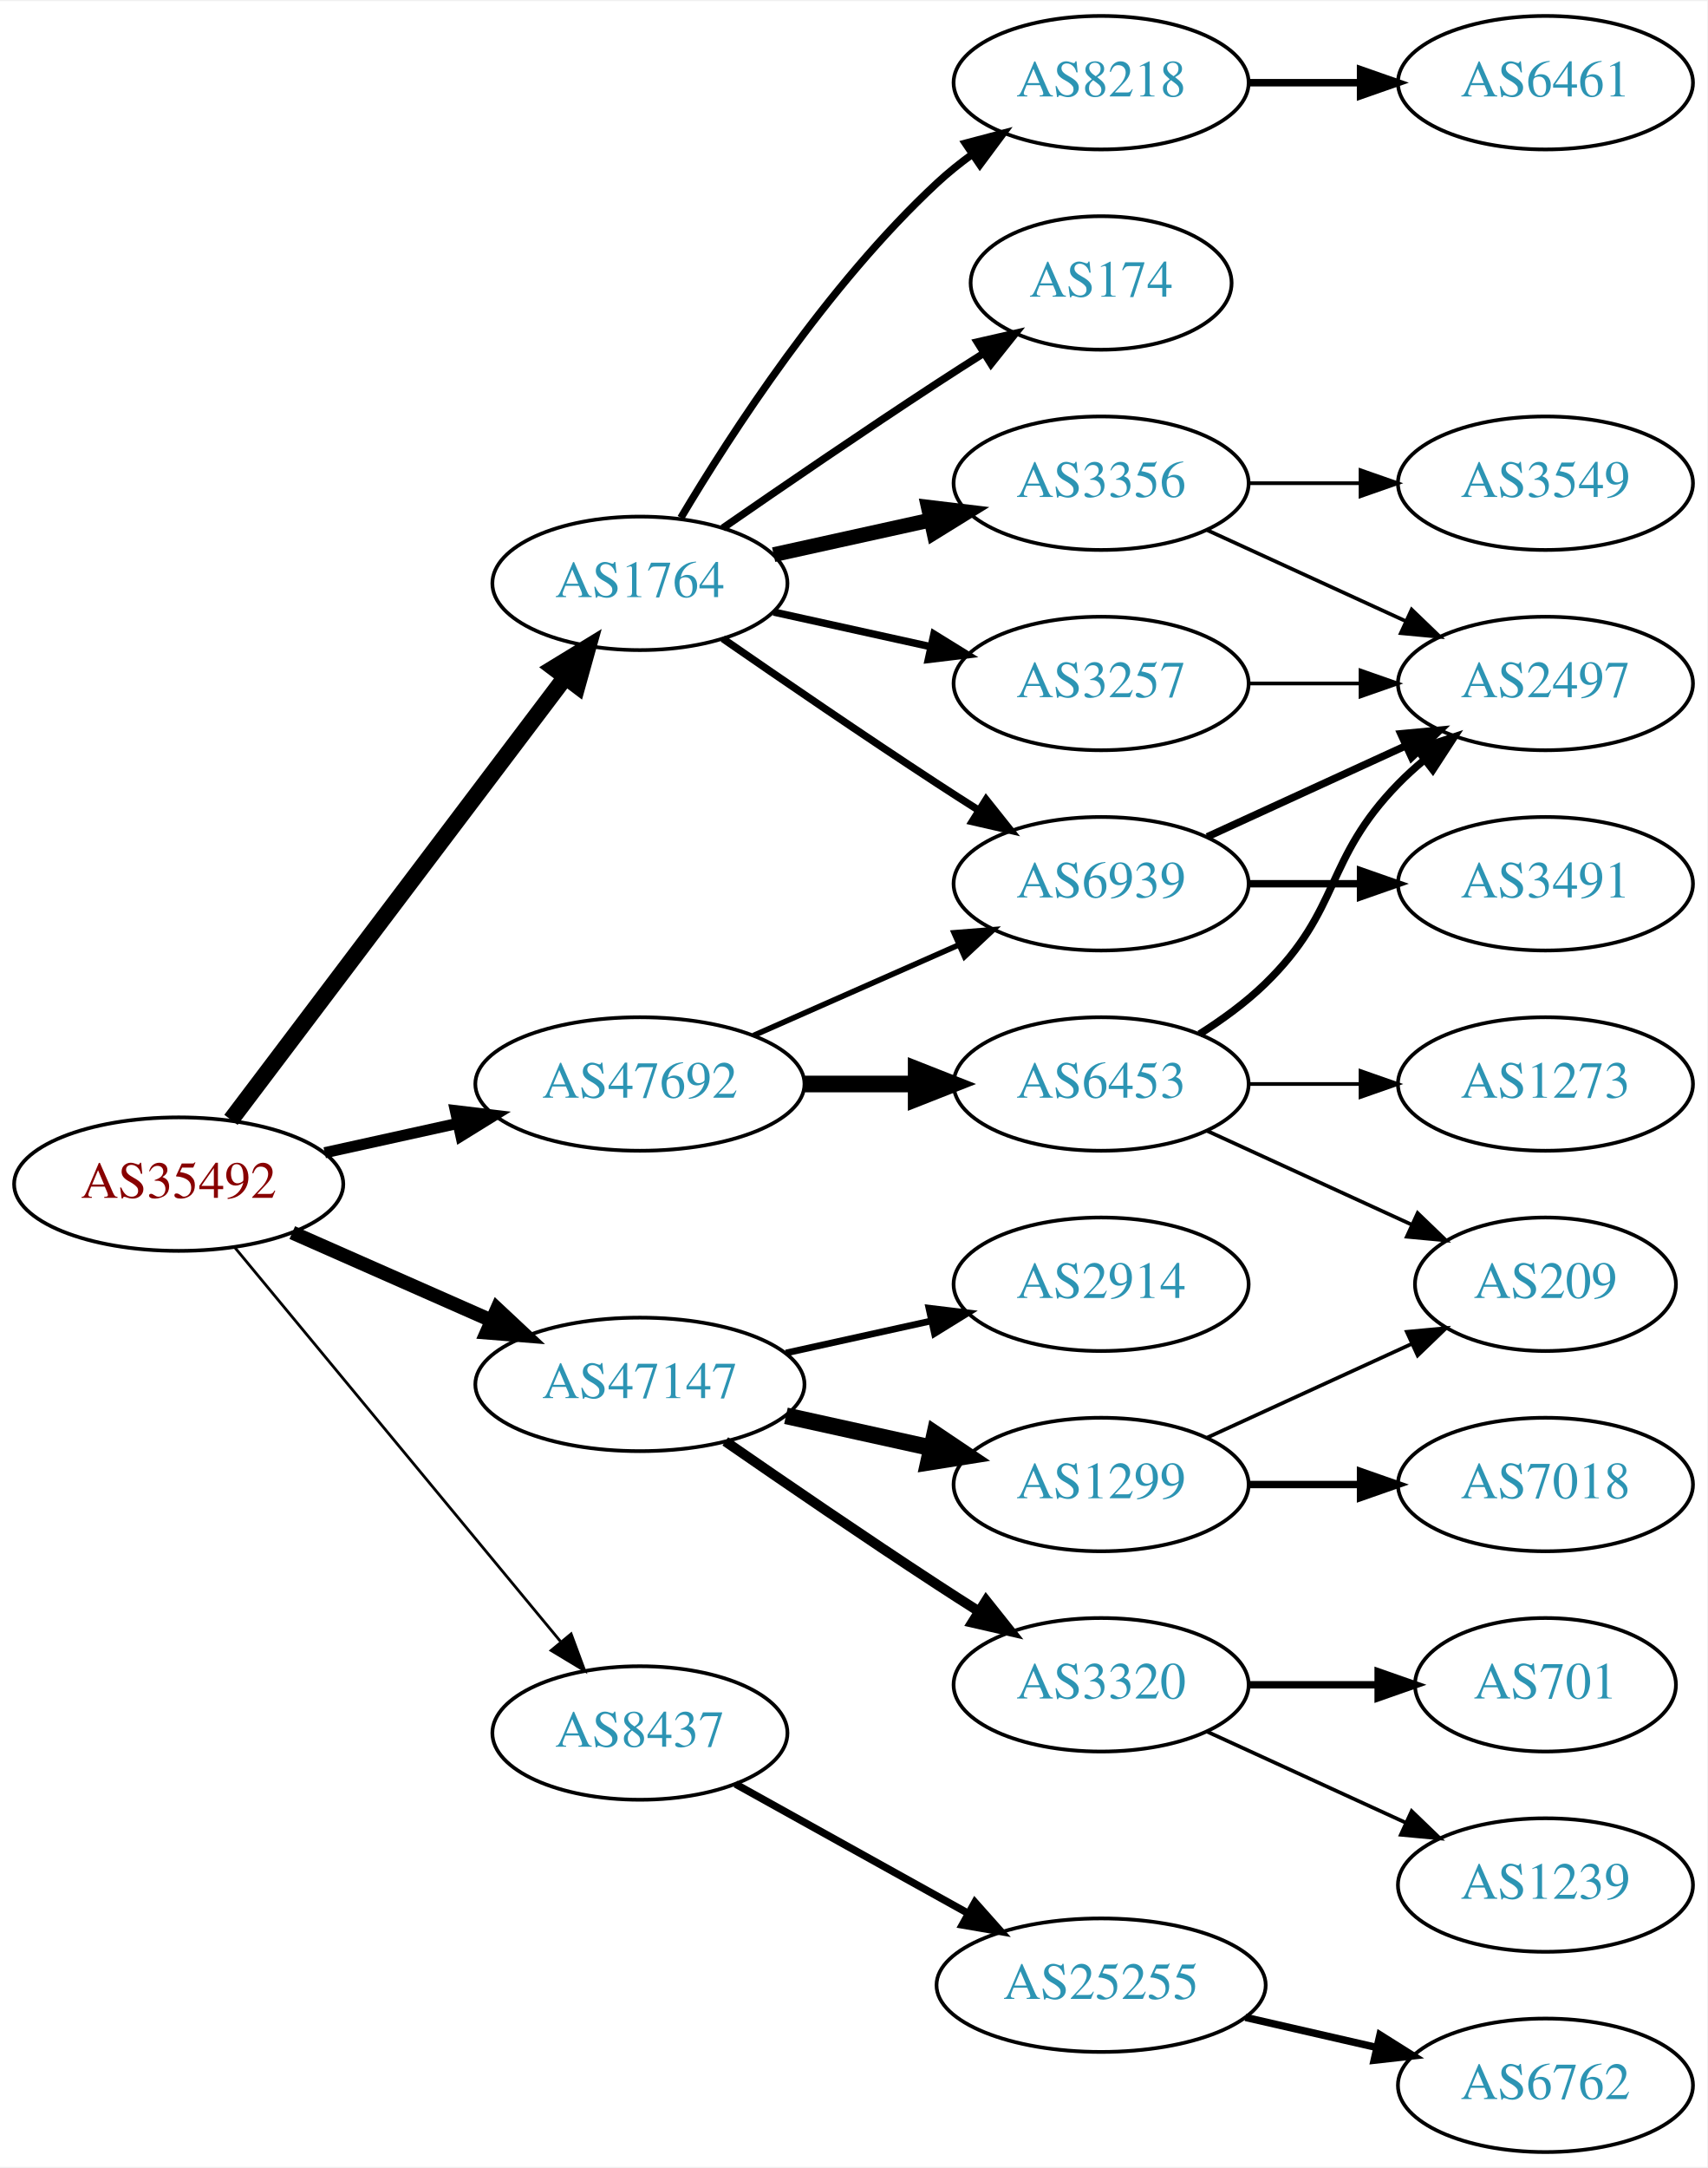
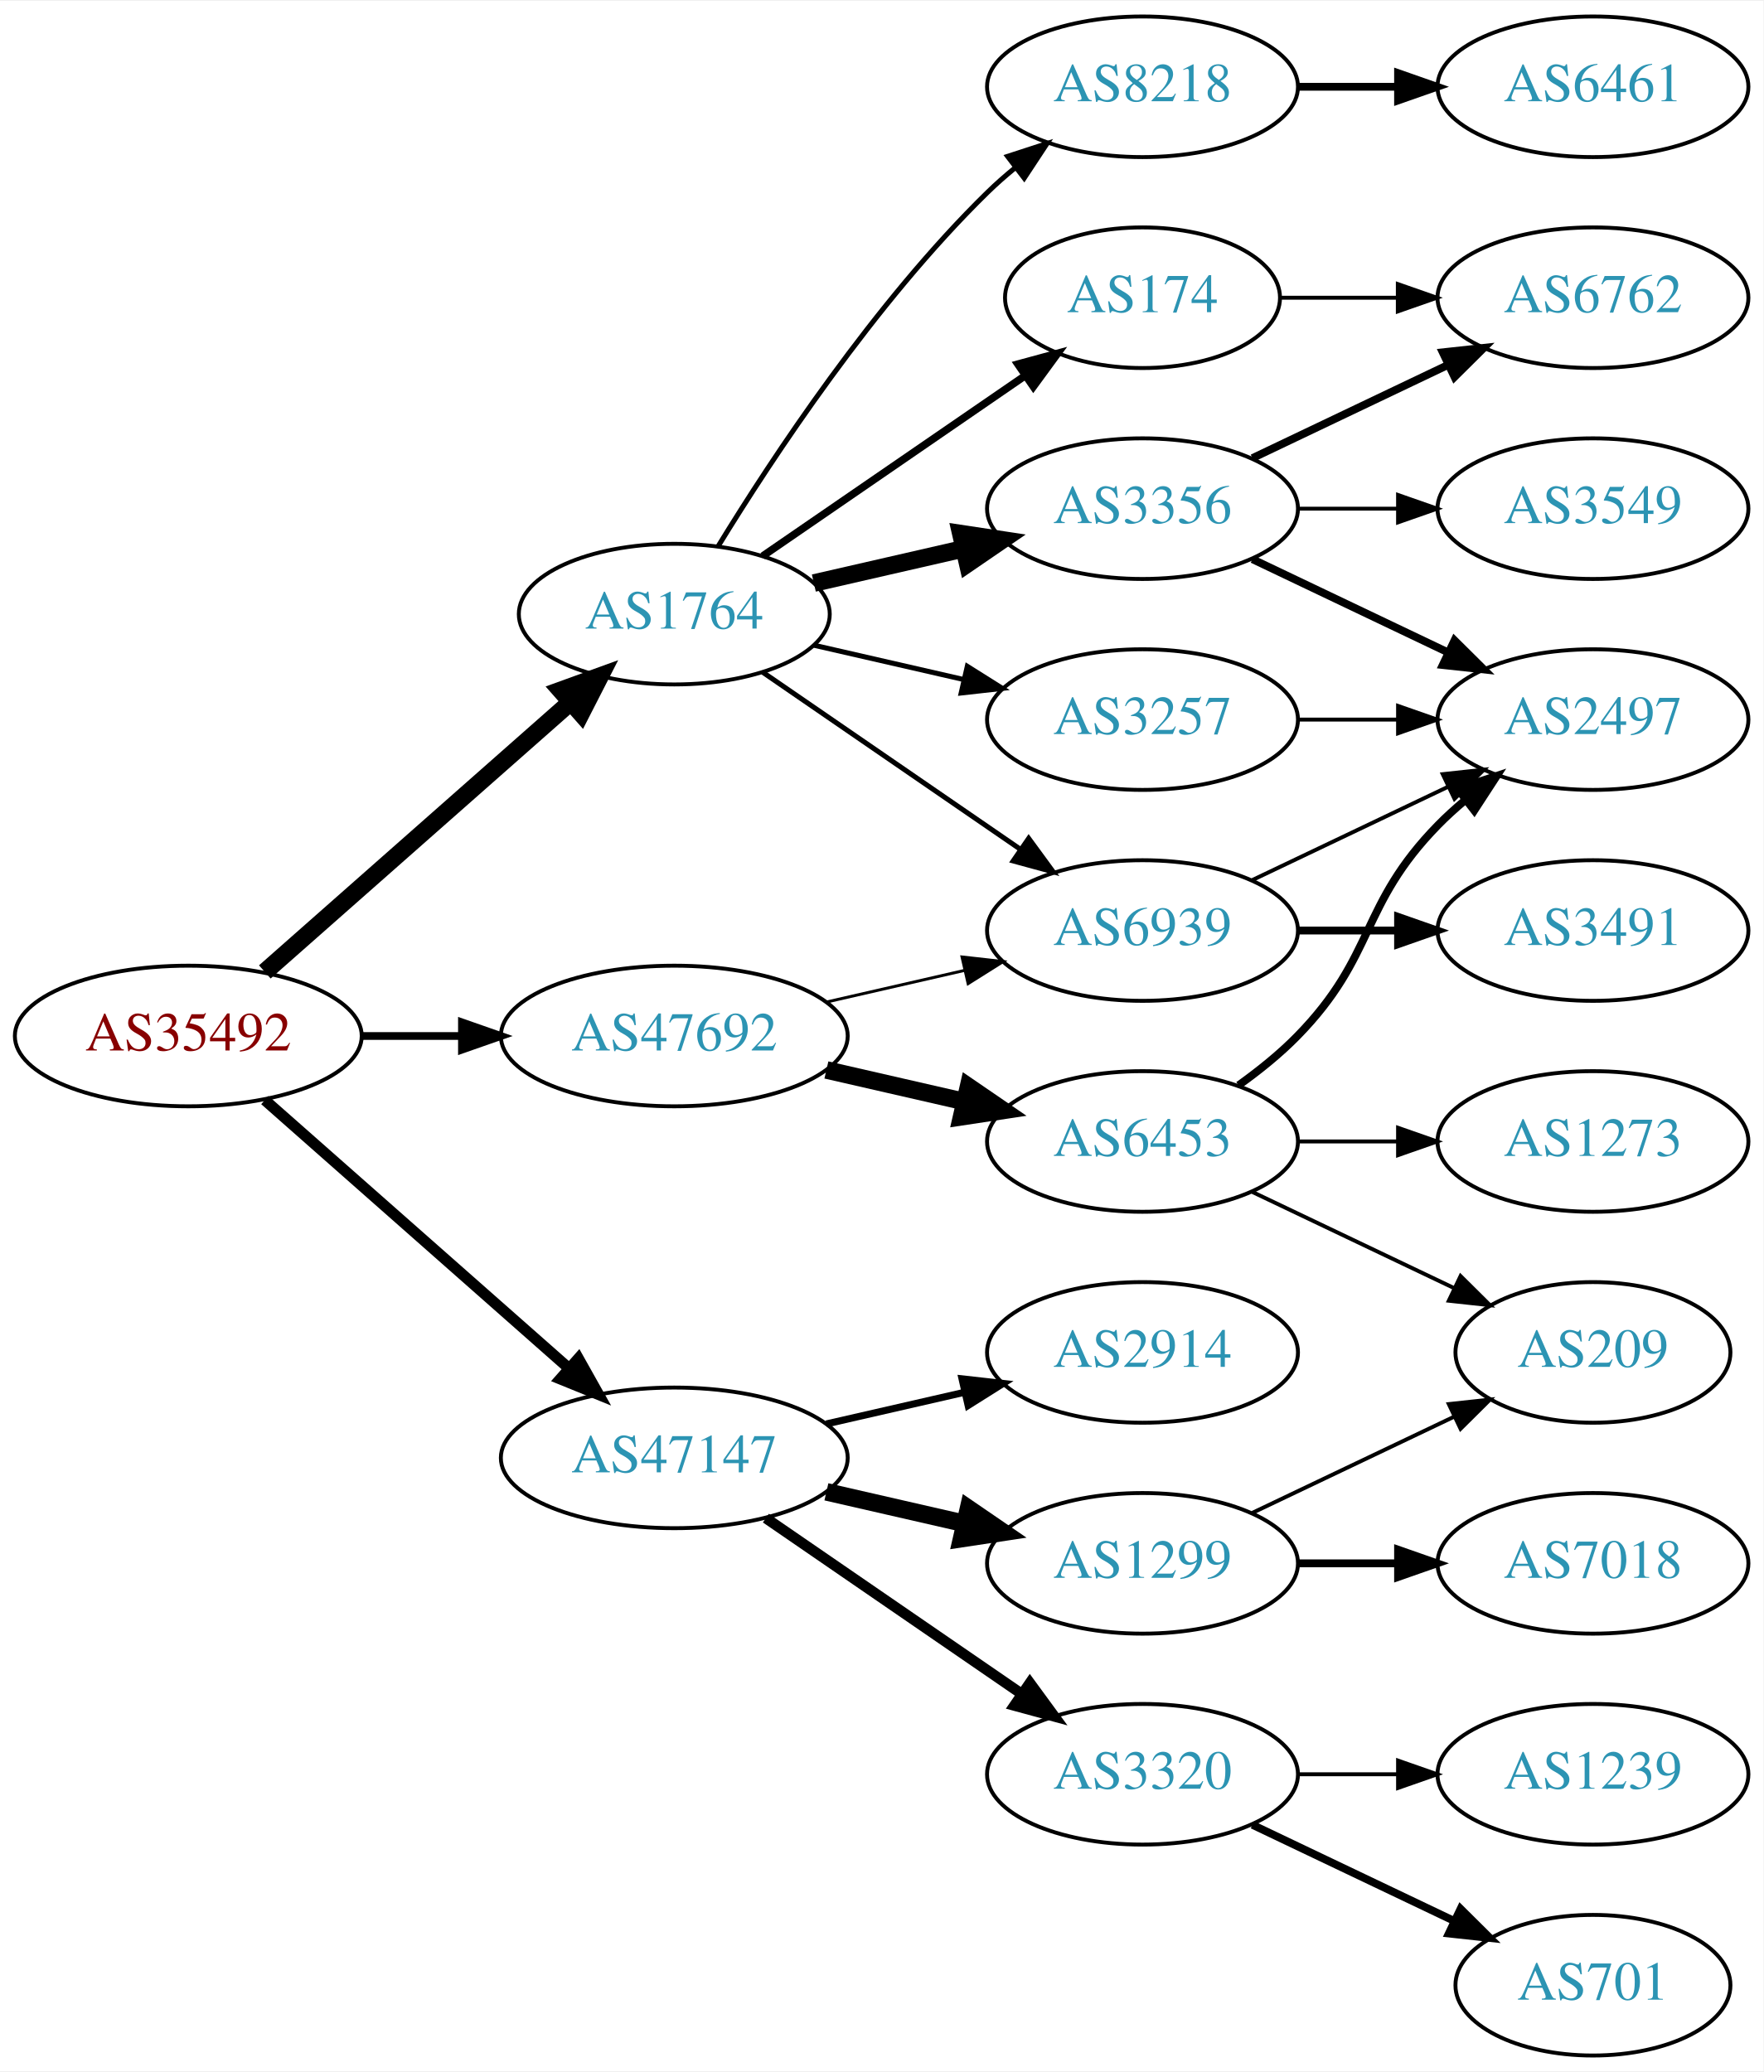
- <svg xmlns="http://www.w3.org/2000/svg" xmlns:xlink="http://www.w3.org/1999/xlink" width="460pt" height="584pt" viewBox="0.00 0.00 460.47 584.00">
-   <g id="graph0" class="graph" transform="scale(1 1) rotate(0) translate(4 580)">
-     <polygon fill="white" stroke="none" points="-4,4 -4,-580 456.469,-580 456.469,4 -4,4" />
+ <svg xmlns="http://www.w3.org/2000/svg" xmlns:xlink="http://www.w3.org/1999/xlink" width="451pt" height="530pt" viewBox="0.00 0.00 451.37 530.00">
+   <g id="graph0" class="graph" transform="scale(1 1) rotate(0) translate(4 526)">
+     <polygon fill="white" stroke="none" points="-4,4 -4,-526 447.37,-526 447.37,4 -4,4" />
    <g id="node1" class="node">
      <g id="a_node1">
        <a xlink:href="/asn/35492" xlink:title="AS35492 ~ FUNKFEUER [AT]">
          <ellipse fill="#ffffff" stroke="black" cx="44.196" cy="-261" rx="44.393" ry="18" />
          <text text-anchor="middle" x="44.196" y="-257.3" font-family="Times,serif" font-size="14.00" fill="#880000">AS35492</text>
        </a>
      </g>
    </g>
    <g id="node2" class="node">
      <g id="a_node2">
        <a xlink:href="/asn/1764" xlink:title="AS1764 ~ NEXTLAYER-AS [AT]">
-           <ellipse fill="#ffffff" stroke="black" cx="168.588" cy="-423" rx="39.794" ry="18" />
-           <text text-anchor="middle" x="168.588" y="-419.3" font-family="Times,serif" font-size="14.00" fill="#2c94b3">AS1764</text>
+           <ellipse fill="#ffffff" stroke="black" cx="168.588" cy="-369" rx="39.794" ry="18" />
+           <text text-anchor="middle" x="168.588" y="-365.3" font-family="Times,serif" font-size="14.00" fill="#2c94b3">AS1764</text>
        </a>
      </g>
    </g>
    <g id="edge1" class="edge">
-       <path fill="none" stroke="black" stroke-width="4.5" d="M58.294,-278.337C79.919,-306.96 123.19,-364.233 148.312,-397.486" />
-       <polygon fill="black" stroke="black" stroke-width="4.5" points="145.415,-400.183 154.584,-405.788 151.698,-395.435 145.415,-400.183" />
+       <path fill="none" stroke="black" stroke-width="4.5" d="M63.785,-277.403C84.602,-295.772 118.478,-325.665 141.838,-346.278" />
+       <polygon fill="black" stroke="black" stroke-width="4.5" points="139.52,-349.484 149.623,-353.148 144.73,-343.579 139.52,-349.484" />
    </g>
    <g id="node3" class="node">
      <g id="a_node3">
-         <a xlink:href="/asn/8437" xlink:title="AS8437 ~ Hutchison Drei Austria GmbH [AT]">
-           <ellipse fill="#ffffff" stroke="black" cx="168.588" cy="-113" rx="39.794" ry="18" />
-           <text text-anchor="middle" x="168.588" y="-109.3" font-family="Times,serif" font-size="14.00" fill="#2c94b3">AS8437</text>
+         <a xlink:href="/asn/47147" xlink:title="AS47147 ~ ANEXIA Internetdienstleistungs GmbH [AT]">
+           <ellipse fill="#ffffff" stroke="black" cx="168.588" cy="-153" rx="44.393" ry="18" />
+           <text text-anchor="middle" x="168.588" y="-149.3" font-family="Times,serif" font-size="14.00" fill="#2c94b3">AS47147</text>
        </a>
      </g>
    </g>
    <g id="edge2" class="edge">
-       <path fill="none" stroke="black" stroke-width="0.75" d="M59.236,-244.023C80.816,-217.927 122.247,-167.827 147.155,-137.708" />
-       <polygon fill="black" stroke="black" stroke-width="0.75" points="150.036,-139.716 153.712,-129.779 144.642,-135.255 150.036,-139.716" />
+       <path fill="none" stroke="black" stroke-width="2.812" d="M63.785,-244.597C84.482,-226.333 118.089,-196.678 141.434,-176.079" />
+       <polygon fill="black" stroke="black" stroke-width="2.812" points="144.043,-178.444 149.226,-169.203 139.412,-173.195 144.043,-178.444" />
    </g>
    <g id="node4" class="node">
      <g id="a_node4">
-         <a xlink:href="/asn/47147" xlink:title="AS47147 ~ ANEXIA Internetdienstleistungs GmbH [AT]">
-           <ellipse fill="#ffffff" stroke="black" cx="168.588" cy="-207" rx="44.393" ry="18" />
-           <text text-anchor="middle" x="168.588" y="-203.3" font-family="Times,serif" font-size="14.00" fill="#2c94b3">AS47147</text>
+         <a xlink:href="/asn/47692" xlink:title="AS47692 ~ Nessus GmbH [AT]">
+           <ellipse fill="#ffffff" stroke="black" cx="168.588" cy="-261" rx="44.393" ry="18" />
+           <text text-anchor="middle" x="168.588" y="-257.3" font-family="Times,serif" font-size="14.00" fill="#2c94b3">AS47692</text>
        </a>
      </g>
    </g>
    <g id="edge3" class="edge">
-       <path fill="none" stroke="black" stroke-width="3.75" d="M74.824,-247.928C90.941,-240.817 111.081,-231.931 128.473,-224.258" />
-       <polygon fill="black" stroke="black" stroke-width="3.75" points="130.073,-227.378 137.809,-220.139 127.247,-220.973 130.073,-227.378" />
+       <path fill="none" stroke="black" stroke-width="1.969" d="M88.692,-261C96.898,-261 105.569,-261 114.041,-261" />
+       <polygon fill="black" stroke="black" stroke-width="1.969" points="114.233,-264.5 124.233,-261 114.233,-257.5 114.233,-264.5" />
    </g>
    <g id="node5" class="node">
      <g id="a_node5">
-         <a xlink:href="/asn/47692" xlink:title="AS47692 ~ Nessus GmbH [AT]">
-           <ellipse fill="#ffffff" stroke="black" cx="168.588" cy="-288" rx="44.393" ry="18" />
-           <text text-anchor="middle" x="168.588" y="-284.3" font-family="Times,serif" font-size="14.00" fill="#2c94b3">AS47692</text>
+         <a xlink:href="/asn/8218" xlink:title="AS8218 ~ legacy Neotelecoms [FR]">
+           <ellipse fill="#ffffff" stroke="black" cx="288.431" cy="-504" rx="39.794" ry="18" />
+           <text text-anchor="middle" x="288.431" y="-500.3" font-family="Times,serif" font-size="14.00" fill="#2c94b3">AS8218</text>
        </a>
      </g>
    </g>
    <g id="edge4" class="edge">
-       <path fill="none" stroke="black" stroke-width="3" d="M83.586,-269.469C94.978,-271.982 107.6,-274.767 119.525,-277.397" />
-       <polygon fill="black" stroke="black" stroke-width="3" points="118.815,-280.825 129.335,-279.561 120.323,-273.989 118.815,-280.825" />
+       <path fill="none" stroke="black" stroke-width="1.286" d="M179.854,-386.44C193.662,-408.991 219.851,-448.722 248.784,-477 250.924,-479.092 253.242,-481.137 255.642,-483.106" />
+       <polygon fill="black" stroke="black" stroke-width="1.286" points="253.908,-486.185 263.983,-489.464 258.152,-480.618 253.908,-486.185" />
    </g>
    <g id="node6" class="node">
      <g id="a_node6">
        <a xlink:href="/asn/3356" xlink:title="AS3356 ~ Level 3 Parent, LLC [US]">
-           <ellipse fill="#ffffff" stroke="black" cx="292.98" cy="-450" rx="39.794" ry="18" />
-           <text text-anchor="middle" x="292.98" y="-446.3" font-family="Times,serif" font-size="14.00" fill="#2c94b3">AS3356</text>
+           <ellipse fill="#ffffff" stroke="black" cx="288.431" cy="-396" rx="39.794" ry="18" />
+           <text text-anchor="middle" x="288.431" y="-392.3" font-family="Times,serif" font-size="14.00" fill="#2c94b3">AS3356</text>
        </a>
      </g>
    </g>
    <g id="edge5" class="edge">
-       <path fill="none" stroke="black" stroke-width="4" d="M204.661,-430.737C217.848,-433.646 233.028,-436.995 246.994,-440.076" />
-       <polygon fill="black" stroke="black" stroke-width="4" points="246.383,-443.525 256.903,-442.262 247.891,-436.69 246.383,-443.525" />
+       <path fill="none" stroke="black" stroke-width="4.5" d="M204.308,-376.955C216.307,-379.704 229.928,-382.825 242.621,-385.733" />
+       <polygon fill="black" stroke="black" stroke-width="4.5" points="241.926,-389.613 252.552,-388.009 243.684,-381.937 241.926,-389.613" />
    </g>
    <g id="node7" class="node">
      <g id="a_node7">
-         <a xlink:href="/asn/8218" xlink:title="AS8218 ~ legacy Neotelecoms [FR]">
-           <ellipse fill="#ffffff" stroke="black" cx="292.98" cy="-558" rx="39.794" ry="18" />
-           <text text-anchor="middle" x="292.98" y="-554.3" font-family="Times,serif" font-size="14.00" fill="#2c94b3">AS8218</text>
+         <a xlink:href="/asn/3257" xlink:title="AS3257 ~ GTT [DE]">
+           <ellipse fill="#ffffff" stroke="black" cx="288.431" cy="-342" rx="39.794" ry="18" />
+           <text text-anchor="middle" x="288.431" y="-338.3" font-family="Times,serif" font-size="14.00" fill="#2c94b3">AS3257</text>
        </a>
      </g>
    </g>
    <g id="edge6" class="edge">
-       <path fill="none" stroke="black" stroke-width="2" d="M179.634,-440.671C193.205,-463.472 219.137,-503.472 248.784,-531 251.691,-533.699 254.904,-536.28 258.228,-538.703" />
-       <polygon fill="black" stroke="black" stroke-width="2" points="256.363,-541.667 266.606,-544.375 260.287,-535.87 256.363,-541.667" />
+       <path fill="none" stroke="black" stroke-width="1.286" d="M204.308,-361.045C216.307,-358.296 229.928,-355.175 242.621,-352.267" />
+       <polygon fill="black" stroke="black" stroke-width="1.286" points="243.587,-355.636 252.552,-349.991 242.023,-348.813 243.587,-355.636" />
    </g>
    <g id="node8" class="node">
      <g id="a_node8">
-         <a xlink:href="/asn/3257" xlink:title="AS3257 ~ GTT [DE]">
-           <ellipse fill="#ffffff" stroke="black" cx="292.98" cy="-396" rx="39.794" ry="18" />
-           <text text-anchor="middle" x="292.98" y="-392.3" font-family="Times,serif" font-size="14.00" fill="#2c94b3">AS3257</text>
+         <a xlink:href="/asn/174" xlink:title="AS174 ~ Cogent Communications [US]">
+           <ellipse fill="#ffffff" stroke="black" cx="288.431" cy="-450" rx="35.194" ry="18" />
+           <text text-anchor="middle" x="288.431" y="-446.3" font-family="Times,serif" font-size="14.00" fill="#2c94b3">AS174</text>
        </a>
      </g>
    </g>
    <g id="edge7" class="edge">
-       <path fill="none" stroke="black" stroke-width="2" d="M204.661,-415.263C217.848,-412.354 233.028,-409.005 246.994,-405.924" />
-       <polygon fill="black" stroke="black" stroke-width="2" points="247.891,-409.31 256.903,-403.738 246.383,-402.475 247.891,-409.31" />
+       <path fill="none" stroke="black" stroke-width="1.929" d="M191.202,-383.857C210.04,-396.805 237.519,-415.693 258.295,-429.973" />
+       <polygon fill="black" stroke="black" stroke-width="1.929" points="256.52,-433.001 266.744,-435.781 260.486,-427.232 256.52,-433.001" />
    </g>
    <g id="node9" class="node">
      <g id="a_node9">
-         <a xlink:href="/asn/174" xlink:title="AS174 ~ Cogent Communications [US]">
-           <ellipse fill="#ffffff" stroke="black" cx="292.98" cy="-504" rx="35.194" ry="18" />
-           <text text-anchor="middle" x="292.98" y="-500.3" font-family="Times,serif" font-size="14.00" fill="#2c94b3">AS174</text>
+         <a xlink:href="/asn/6939" xlink:title="AS6939 ~ Hurricane Electric LLC [US]">
+           <ellipse fill="#ffffff" stroke="black" cx="288.431" cy="-288" rx="39.794" ry="18" />
+           <text text-anchor="middle" x="288.431" y="-284.3" font-family="Times,serif" font-size="14.00" fill="#2c94b3">AS6939</text>
        </a>
      </g>
    </g>
    <g id="edge8" class="edge">
-       <path fill="none" stroke="black" stroke-width="2" d="M190.945,-437.901C206.796,-448.877 228.999,-464.079 248.784,-477 252.829,-479.642 257.114,-482.385 261.354,-485.067" />
-       <polygon fill="black" stroke="black" stroke-width="2" points="259.568,-488.079 269.898,-490.432 263.291,-482.15 259.568,-488.079" />
+       <path fill="none" stroke="black" stroke-width="1.286" d="M191.202,-354.143C209.691,-341.435 236.505,-323.005 257.134,-308.825" />
+       <polygon fill="black" stroke="black" stroke-width="1.286" points="259.296,-311.586 265.555,-303.037 255.331,-305.817 259.296,-311.586" />
+     </g>
+     <g id="node14" class="node">
+       <g id="a_node14">
+         <a xlink:href="/asn/1299" xlink:title="AS1299 ~ Telia Carrier [EU]">
+           <ellipse fill="#ffffff" stroke="black" cx="288.431" cy="-126" rx="39.794" ry="18" />
+           <text text-anchor="middle" x="288.431" y="-122.3" font-family="Times,serif" font-size="14.00" fill="#2c94b3">AS1299</text>
+         </a>
+       </g>
+     </g>
+     <g id="edge13" class="edge">
+       <path fill="none" stroke="black" stroke-width="4.5" d="M207.523,-144.308C218.764,-141.733 231.176,-138.889 242.799,-136.226" />
+       <polygon fill="black" stroke="black" stroke-width="4.5" points="243.893,-140.015 252.761,-133.943 242.134,-132.339 243.893,-140.015" />
+     </g>
+     <g id="node15" class="node">
+       <g id="a_node15">
+         <a xlink:href="/asn/3320" xlink:title="AS3320 ~ DTAG [DE]">
+           <ellipse fill="#ffffff" stroke="black" cx="288.431" cy="-72" rx="39.794" ry="18" />
+           <text text-anchor="middle" x="288.431" y="-68.3" font-family="Times,serif" font-size="14.00" fill="#2c94b3">AS3320</text>
+         </a>
+       </g>
+     </g>
+     <g id="edge14" class="edge">
+       <path fill="none" stroke="black" stroke-width="2.7" d="M192.031,-137.574C210.612,-124.802 237.173,-106.545 257.553,-92.537" />
+       <polygon fill="black" stroke="black" stroke-width="2.7" points="259.609,-95.371 265.867,-86.822 255.643,-89.602 259.609,-95.371" />
+     </g>
+     <g id="node16" class="node">
+       <g id="a_node16">
+         <a xlink:href="/asn/2914" xlink:title="AS2914 ~ NTT America, Inc. [US]">
+           <ellipse fill="#ffffff" stroke="black" cx="288.431" cy="-180" rx="39.794" ry="18" />
+           <text text-anchor="middle" x="288.431" y="-176.3" font-family="Times,serif" font-size="14.00" fill="#2c94b3">AS2914</text>
+         </a>
+       </g>
+     </g>
+     <g id="edge15" class="edge">
+       <path fill="none" stroke="black" stroke-width="1.8" d="M207.523,-161.692C218.764,-164.267 231.176,-167.111 242.799,-169.774" />
+       <polygon fill="black" stroke="black" stroke-width="1.8" points="242.232,-173.235 252.761,-172.057 243.795,-166.412 242.232,-173.235" />
+     </g>
+     <g id="edge21" class="edge">
+       <path fill="none" stroke="black" stroke-width="0.75" d="M207.523,-269.692C218.764,-272.267 231.176,-275.111 242.799,-277.774" />
+       <polygon fill="black" stroke="black" stroke-width="0.75" points="242.232,-281.235 252.761,-280.057 243.795,-274.412 242.232,-281.235" />
+     </g>
+     <g id="node21" class="node">
+       <g id="a_node21">
+         <a xlink:href="/asn/6453" xlink:title="AS6453 ~ TATA COMMUNICATIONS (AMERICA) INC [US]">
+           <ellipse fill="#ffffff" stroke="black" cx="288.431" cy="-234" rx="39.794" ry="18" />
+           <text text-anchor="middle" x="288.431" y="-230.3" font-family="Times,serif" font-size="14.00" fill="#2c94b3">AS6453</text>
+         </a>
+       </g>
+     </g>
+     <g id="edge20" class="edge">
+       <path fill="none" stroke="black" stroke-width="4.5" d="M207.523,-252.308C218.764,-249.733 231.176,-246.889 242.799,-244.226" />
+       <polygon fill="black" stroke="black" stroke-width="4.5" points="243.893,-248.015 252.761,-241.943 242.134,-240.339 243.893,-248.015" />
    </g>
    <g id="node10" class="node">
      <g id="a_node10">
-         <a xlink:href="/asn/6939" xlink:title="AS6939 ~ Hurricane Electric LLC [US]">
-           <ellipse fill="#ffffff" stroke="black" cx="292.98" cy="-342" rx="39.794" ry="18" />
-           <text text-anchor="middle" x="292.98" y="-338.3" font-family="Times,serif" font-size="14.00" fill="#2c94b3">AS6939</text>
+         <a xlink:href="/asn/6461" xlink:title="AS6461 ~ Zayo Bandwidth [US]">
+           <ellipse fill="#ffffff" stroke="black" cx="403.724" cy="-504" rx="39.794" ry="18" />
+           <text text-anchor="middle" x="403.724" y="-500.3" font-family="Times,serif" font-size="14.00" fill="#2c94b3">AS6461</text>
        </a>
      </g>
    </g>
    <g id="edge9" class="edge">
-       <path fill="none" stroke="black" stroke-width="2" d="M190.945,-408.099C206.796,-397.123 228.999,-381.921 248.784,-369 252.366,-366.661 256.137,-364.241 259.897,-361.856" />
-       <polygon fill="black" stroke="black" stroke-width="2" points="261.959,-364.693 268.558,-356.404 258.23,-358.769 261.959,-364.693" />
-     </g>
-     <g id="node14" class="node">
-       <g id="a_node14">
-         <a xlink:href="/asn/25255" xlink:title="AS25255 ~ ==&gt; TELE2 AUSTRIA &lt;== [AT]">
-           <ellipse fill="#ffffff" stroke="black" cx="292.98" cy="-45" rx="44.393" ry="18" />
-           <text text-anchor="middle" x="292.98" y="-41.3" font-family="Times,serif" font-size="14.00" fill="#2c94b3">AS25255</text>
-         </a>
-       </g>
-     </g>
-     <g id="edge13" class="edge">
-       <path fill="none" stroke="black" stroke-width="2" d="M194.356,-99.239C212.407,-89.21 237.106,-75.488 257.144,-64.355" />
-       <polygon fill="black" stroke="black" stroke-width="2" points="258.94,-67.361 265.982,-59.444 255.541,-61.242 258.94,-67.361" />
-     </g>
-     <g id="node16" class="node">
-       <g id="a_node16">
-         <a xlink:href="/asn/3320" xlink:title="AS3320 ~ DTAG [DE]">
-           <ellipse fill="#ffffff" stroke="black" cx="292.98" cy="-126" rx="39.794" ry="18" />
-           <text text-anchor="middle" x="292.98" y="-122.3" font-family="Times,serif" font-size="14.00" fill="#2c94b3">AS3320</text>
-         </a>
-       </g>
-     </g>
-     <g id="edge15" class="edge">
-       <path fill="none" stroke="black" stroke-width="2.7" d="M191.619,-191.633C207.421,-180.695 229.278,-165.739 248.784,-153 252.366,-150.661 256.137,-148.241 259.897,-145.856" />
-       <polygon fill="black" stroke="black" stroke-width="2.7" points="261.959,-148.693 268.558,-140.404 258.23,-142.769 261.959,-148.693" />
+       <path fill="none" stroke="black" stroke-width="2" d="M328.103,-504C336.306,-504 345.07,-504 353.602,-504" />
+       <polygon fill="black" stroke="black" stroke-width="2" points="353.841,-507.5 363.841,-504 353.841,-500.5 353.841,-507.5" />
+     </g>
+     <g id="node11" class="node">
+       <g id="a_node11">
+         <a xlink:href="/asn/2497" xlink:title="AS2497 ~ Internet Initiative Japan Inc. [JP]">
+           <ellipse fill="#ffffff" stroke="black" cx="403.724" cy="-342" rx="39.794" ry="18" />
+           <text text-anchor="middle" x="403.724" y="-338.3" font-family="Times,serif" font-size="14.00" fill="#2c94b3">AS2497</text>
+         </a>
+       </g>
+     </g>
+     <g id="edge10" class="edge">
+       <path fill="none" stroke="black" stroke-width="2" d="M316.567,-383.066C331.561,-375.919 350.382,-366.948 366.605,-359.215" />
+       <polygon fill="black" stroke="black" stroke-width="2" points="368.288,-362.291 375.809,-354.829 365.276,-355.972 368.288,-362.291" />
+     </g>
+     <g id="node12" class="node">
+       <g id="a_node12">
+         <a xlink:href="/asn/6762" xlink:title="AS6762 ~ TELECOM ITALIA SPARKLE S.p.A. [IT]">
+           <ellipse fill="#ffffff" stroke="black" cx="403.724" cy="-450" rx="39.794" ry="18" />
+           <text text-anchor="middle" x="403.724" y="-446.3" font-family="Times,serif" font-size="14.00" fill="#2c94b3">AS6762</text>
+         </a>
+       </g>
+     </g>
+     <g id="edge11" class="edge">
+       <path fill="none" stroke="black" stroke-width="2" d="M316.567,-408.934C331.561,-416.081 350.382,-425.052 366.605,-432.785" />
+       <polygon fill="black" stroke="black" stroke-width="2" points="365.276,-436.028 375.809,-437.171 368.288,-429.709 365.276,-436.028" />
+     </g>
+     <g id="node13" class="node">
+       <g id="a_node13">
+         <a xlink:href="/asn/3549" xlink:title="AS3549 ~ Level 3 Parent, LLC [US]">
+           <ellipse fill="#ffffff" stroke="black" cx="403.724" cy="-396" rx="39.794" ry="18" />
+           <text text-anchor="middle" x="403.724" y="-392.3" font-family="Times,serif" font-size="14.00" fill="#2c94b3">AS3549</text>
+         </a>
+       </g>
+     </g>
+     <g id="edge12" class="edge">
+       <path fill="none" stroke="black" d="M328.103,-396C336.306,-396 345.07,-396 353.602,-396" />
+       <polygon fill="black" stroke="black" points="353.841,-399.5 363.841,-396 353.841,-392.5 353.841,-399.5" />
+     </g>
+     <g id="edge28" class="edge">
+       <path fill="none" stroke="black" d="M328.103,-342C336.306,-342 345.07,-342 353.602,-342" />
+       <polygon fill="black" stroke="black" points="353.841,-345.5 363.841,-342 353.841,-338.5 353.841,-345.5" />
+     </g>
+     <g id="edge27" class="edge">
+       <path fill="none" stroke="black" d="M323.73,-450C333.107,-450 343.457,-450 353.492,-450" />
+       <polygon fill="black" stroke="black" points="353.781,-453.5 363.781,-450 353.781,-446.5 353.781,-453.5" />
+     </g>
+     <g id="edge23" class="edge">
+       <path fill="none" stroke="black" d="M316.567,-300.934C331.561,-308.081 350.382,-317.052 366.605,-324.785" />
+       <polygon fill="black" stroke="black" points="365.276,-328.028 375.809,-329.171 368.288,-321.709 365.276,-328.028" />
+     </g>
+     <g id="node22" class="node">
+       <g id="a_node22">
+         <a xlink:href="/asn/3491" xlink:title="AS3491 ~ PCCW Global, Inc. [US]">
+           <ellipse fill="#ffffff" stroke="black" cx="403.724" cy="-288" rx="39.794" ry="18" />
+           <text text-anchor="middle" x="403.724" y="-284.3" font-family="Times,serif" font-size="14.00" fill="#2c94b3">AS3491</text>
+         </a>
+       </g>
+     </g>
+     <g id="edge22" class="edge">
+       <path fill="none" stroke="black" stroke-width="2" d="M328.103,-288C336.306,-288 345.07,-288 353.602,-288" />
+       <polygon fill="black" stroke="black" stroke-width="2" points="353.841,-291.5 363.841,-288 353.841,-284.5 353.841,-291.5" />
+     </g>
+     <g id="node19" class="node">
+       <g id="a_node19">
+         <a xlink:href="/asn/7018" xlink:title="AS7018 ~ AT&amp;T Services, Inc. [US]">
+           <ellipse fill="#ffffff" stroke="black" cx="403.724" cy="-126" rx="39.794" ry="18" />
+           <text text-anchor="middle" x="403.724" y="-122.3" font-family="Times,serif" font-size="14.00" fill="#2c94b3">AS7018</text>
+         </a>
+       </g>
+     </g>
+     <g id="edge18" class="edge">
+       <path fill="none" stroke="black" stroke-width="2" d="M328.103,-126C336.306,-126 345.07,-126 353.602,-126" />
+       <polygon fill="black" stroke="black" stroke-width="2" points="353.841,-129.5 363.841,-126 353.841,-122.5 353.841,-129.5" />
+     </g>
+     <g id="node20" class="node">
+       <g id="a_node20">
+         <a xlink:href="/asn/209" xlink:title="AS209 ~ CenturyLink Communications, LLC [US]">
+           <ellipse fill="#ffffff" stroke="black" cx="403.724" cy="-180" rx="35.194" ry="18" />
+           <text text-anchor="middle" x="403.724" y="-176.3" font-family="Times,serif" font-size="14.00" fill="#2c94b3">AS209</text>
+         </a>
+       </g>
+     </g>
+     <g id="edge19" class="edge">
+       <path fill="none" stroke="black" d="M316.567,-138.934C331.999,-146.29 351.485,-155.577 368.02,-163.459" />
+       <polygon fill="black" stroke="black" points="366.828,-166.768 377.361,-167.911 369.84,-160.449 366.828,-166.768" />
    </g>
    <g id="node17" class="node">
      <g id="a_node17">
-         <a xlink:href="/asn/1299" xlink:title="AS1299 ~ Telia Carrier [EU]">
-           <ellipse fill="#ffffff" stroke="black" cx="292.98" cy="-180" rx="39.794" ry="18" />
-           <text text-anchor="middle" x="292.98" y="-176.3" font-family="Times,serif" font-size="14.00" fill="#2c94b3">AS1299</text>
+         <a xlink:href="/asn/701" xlink:title="AS701 ~ UUNET [US]">
+           <ellipse fill="#ffffff" stroke="black" cx="403.724" cy="-18" rx="35.194" ry="18" />
+           <text text-anchor="middle" x="403.724" y="-14.3" font-family="Times,serif" font-size="14.00" fill="#2c94b3">AS701</text>
        </a>
      </g>
    </g>
    <g id="edge16" class="edge">
-       <path fill="none" stroke="black" stroke-width="4.5" d="M207.978,-198.531C220.369,-195.798 234.216,-192.743 247.036,-189.915" />
-       <polygon fill="black" stroke="black" stroke-width="4.5" points="248.134,-193.705 257.051,-187.705 246.438,-186.015 248.134,-193.705" />
+       <path fill="none" stroke="black" stroke-width="2" d="M316.567,-59.066C331.999,-51.71 351.485,-42.423 368.02,-34.541" />
+       <polygon fill="black" stroke="black" stroke-width="2" points="369.84,-37.551 377.361,-30.089 366.828,-31.232 369.84,-37.551" />
    </g>
    <g id="node18" class="node">
      <g id="a_node18">
-         <a xlink:href="/asn/2914" xlink:title="AS2914 ~ NTT America, Inc. [US]">
-           <ellipse fill="#ffffff" stroke="black" cx="292.98" cy="-234" rx="39.794" ry="18" />
-           <text text-anchor="middle" x="292.98" y="-230.3" font-family="Times,serif" font-size="14.00" fill="#2c94b3">AS2914</text>
+         <a xlink:href="/asn/1239" xlink:title="AS1239 ~ Sprint [US]">
+           <ellipse fill="#ffffff" stroke="black" cx="403.724" cy="-72" rx="39.794" ry="18" />
+           <text text-anchor="middle" x="403.724" y="-68.3" font-family="Times,serif" font-size="14.00" fill="#2c94b3">AS1239</text>
        </a>
      </g>
    </g>
    <g id="edge17" class="edge">
-       <path fill="none" stroke="black" stroke-width="1.8" d="M207.978,-215.469C220.369,-218.202 234.216,-221.257 247.036,-224.085" />
-       <polygon fill="black" stroke="black" stroke-width="1.8" points="246.532,-227.558 257.051,-226.295 248.04,-220.722 246.532,-227.558" />
-     </g>
-     <g id="edge22" class="edge">
-       <path fill="none" stroke="black" stroke-width="1.5" d="M199.216,-301.072C215.81,-308.393 236.67,-317.597 254.403,-325.421" />
-       <polygon fill="black" stroke="black" stroke-width="1.5" points="253.325,-328.77 263.887,-329.605 256.151,-322.366 253.325,-328.77" />
+       <path fill="none" stroke="black" d="M328.103,-72C336.306,-72 345.07,-72 353.602,-72" />
+       <polygon fill="black" stroke="black" points="353.841,-75.5 363.841,-72 353.841,-68.5 353.841,-75.5" />
+     </g>
+     <g id="edge24" class="edge">
+       <path fill="none" stroke="black" stroke-width="2" d="M313.025,-248.389C318.281,-252.148 323.613,-256.437 328.077,-261 348.25,-281.617 343.905,-294.383 364.077,-315 366.17,-317.139 368.453,-319.218 370.83,-321.21" />
+       <polygon fill="black" stroke="black" stroke-width="2" points="369.074,-324.275 379.13,-327.611 373.349,-318.732 369.074,-324.275" />
+     </g>
+     <g id="edge25" class="edge">
+       <path fill="none" stroke="black" d="M316.567,-221.066C331.999,-213.71 351.485,-204.423 368.02,-196.541" />
+       <polygon fill="black" stroke="black" points="369.84,-199.551 377.361,-192.089 366.828,-193.232 369.84,-199.551" />
    </g>
    <g id="node23" class="node">
      <g id="a_node23">
-         <a xlink:href="/asn/6453" xlink:title="AS6453 ~ TATA COMMUNICATIONS (AMERICA) INC [US]">
-           <ellipse fill="#ffffff" stroke="black" cx="292.98" cy="-288" rx="39.794" ry="18" />
-           <text text-anchor="middle" x="292.98" y="-284.3" font-family="Times,serif" font-size="14.00" fill="#2c94b3">AS6453</text>
-         </a>
-       </g>
-     </g>
-     <g id="edge23" class="edge">
-       <path fill="none" stroke="black" stroke-width="4.5" d="M213.084,-288C222.773,-288 233.11,-288 243.002,-288" />
-       <polygon fill="black" stroke="black" stroke-width="4.5" points="243.105,-291.938 253.105,-288 243.105,-284.063 243.105,-291.938" />
-     </g>
-     <g id="node11" class="node">
-       <g id="a_node11">
-         <a xlink:href="/asn/3549" xlink:title="AS3549 ~ Level 3 Parent, LLC [US]">
-           <ellipse fill="#ffffff" stroke="black" cx="412.823" cy="-450" rx="39.794" ry="18" />
-           <text text-anchor="middle" x="412.823" y="-446.3" font-family="Times,serif" font-size="14.00" fill="#2c94b3">AS3549</text>
-         </a>
-       </g>
-     </g>
-     <g id="edge10" class="edge">
-       <path fill="none" stroke="black" d="M332.893,-450C342.446,-450 352.796,-450 362.759,-450" />
-       <polygon fill="black" stroke="black" points="362.951,-453.5 372.951,-450 362.951,-446.5 362.951,-453.5" />
-     </g>
-     <g id="node12" class="node">
-       <g id="a_node12">
-         <a xlink:href="/asn/2497" xlink:title="AS2497 ~ Internet Initiative Japan Inc. [JP]">
-           <ellipse fill="#ffffff" stroke="black" cx="412.823" cy="-396" rx="39.794" ry="18" />
-           <text text-anchor="middle" x="412.823" y="-392.3" font-family="Times,serif" font-size="14.00" fill="#2c94b3">AS2497</text>
-         </a>
-       </g>
-     </g>
-     <g id="edge11" class="edge">
-       <path fill="none" stroke="black" d="M321.609,-437.339C337.566,-430.027 357.837,-420.739 375.119,-412.819" />
-       <polygon fill="black" stroke="black" points="376.734,-415.929 384.367,-408.581 373.818,-409.565 376.734,-415.929" />
-     </g>
-     <g id="node13" class="node">
-       <g id="a_node13">
-         <a xlink:href="/asn/6461" xlink:title="AS6461 ~ ZAYO-6461 [US]">
-           <ellipse fill="#ffffff" stroke="black" cx="412.823" cy="-558" rx="39.794" ry="18" />
-           <text text-anchor="middle" x="412.823" y="-554.3" font-family="Times,serif" font-size="14.00" fill="#2c94b3">AS6461</text>
-         </a>
-       </g>
-     </g>
-     <g id="edge12" class="edge">
-       <path fill="none" stroke="black" stroke-width="2" d="M332.893,-558C342.446,-558 352.796,-558 362.759,-558" />
-       <polygon fill="black" stroke="black" stroke-width="2" points="362.951,-561.5 372.951,-558 362.951,-554.5 362.951,-561.5" />
-     </g>
-     <g id="edge29" class="edge">
-       <path fill="none" stroke="black" d="M332.893,-396C342.446,-396 352.796,-396 362.759,-396" />
-       <polygon fill="black" stroke="black" points="362.951,-399.5 372.951,-396 362.951,-392.5 362.951,-399.5" />
-     </g>
-     <g id="edge25" class="edge">
-       <path fill="none" stroke="black" stroke-width="2" d="M321.609,-354.661C337.566,-361.973 357.837,-371.261 375.119,-379.181" />
-       <polygon fill="black" stroke="black" stroke-width="2" points="373.818,-382.435 384.367,-383.419 376.734,-376.071 373.818,-382.435" />
-     </g>
-     <g id="node24" class="node">
-       <g id="a_node24">
-         <a xlink:href="/asn/3491" xlink:title="AS3491 ~ PCCW Global, Inc. [US]">
-           <ellipse fill="#ffffff" stroke="black" cx="412.823" cy="-342" rx="39.794" ry="18" />
-           <text text-anchor="middle" x="412.823" y="-338.3" font-family="Times,serif" font-size="14.00" fill="#2c94b3">AS3491</text>
-         </a>
-       </g>
-     </g>
-     <g id="edge24" class="edge">
-       <path fill="none" stroke="black" stroke-width="2" d="M332.893,-342C342.446,-342 352.796,-342 362.759,-342" />
-       <polygon fill="black" stroke="black" stroke-width="2" points="362.951,-345.5 372.951,-342 362.951,-338.5 362.951,-345.5" />
-     </g>
-     <g id="node15" class="node">
-       <g id="a_node15">
-         <a xlink:href="/asn/6762" xlink:title="AS6762 ~ TELECOM ITALIA SPARKLE S.p.A. [IT]">
-           <ellipse fill="#ffffff" stroke="black" cx="412.823" cy="-18" rx="39.794" ry="18" />
-           <text text-anchor="middle" x="412.823" y="-14.3" font-family="Times,serif" font-size="14.00" fill="#2c94b3">AS6762</text>
-         </a>
-       </g>
-     </g>
-     <g id="edge14" class="edge">
-       <path fill="none" stroke="black" stroke-width="2" d="M331.915,-36.308C343.156,-33.733 355.568,-30.889 367.192,-28.226" />
-       <polygon fill="black" stroke="black" stroke-width="2" points="368.188,-31.588 377.153,-25.944 366.624,-24.765 368.188,-31.588" />
-     </g>
-     <g id="node19" class="node">
-       <g id="a_node19">
-         <a xlink:href="/asn/1239" xlink:title="AS1239 ~ Sprint [US]">
-           <ellipse fill="#ffffff" stroke="black" cx="412.823" cy="-72" rx="39.794" ry="18" />
-           <text text-anchor="middle" x="412.823" y="-68.3" font-family="Times,serif" font-size="14.00" fill="#2c94b3">AS1239</text>
-         </a>
-       </g>
-     </g>
-     <g id="edge18" class="edge">
-       <path fill="none" stroke="black" d="M321.609,-113.339C337.566,-106.027 357.837,-96.739 375.119,-88.819" />
-       <polygon fill="black" stroke="black" points="376.734,-91.929 384.367,-84.581 373.818,-85.565 376.734,-91.929" />
-     </g>
-     <g id="node20" class="node">
-       <g id="a_node20">
-         <a xlink:href="/asn/701" xlink:title="AS701 ~ UUNET [US]">
-           <ellipse fill="#ffffff" stroke="black" cx="412.823" cy="-126" rx="35.194" ry="18" />
-           <text text-anchor="middle" x="412.823" y="-122.3" font-family="Times,serif" font-size="14.00" fill="#2c94b3">AS701</text>
-         </a>
-       </g>
-     </g>
-     <g id="edge19" class="edge">
-       <path fill="none" stroke="black" stroke-width="2" d="M332.893,-126C343.98,-126 356.139,-126 367.522,-126" />
-       <polygon fill="black" stroke="black" stroke-width="2" points="367.703,-129.5 377.703,-126 367.703,-122.5 367.703,-129.5" />
-     </g>
-     <g id="node21" class="node">
-       <g id="a_node21">
-         <a xlink:href="/asn/7018" xlink:title="AS7018 ~ AT&amp;T Services, Inc. [US]">
-           <ellipse fill="#ffffff" stroke="black" cx="412.823" cy="-180" rx="39.794" ry="18" />
-           <text text-anchor="middle" x="412.823" y="-176.3" font-family="Times,serif" font-size="14.00" fill="#2c94b3">AS7018</text>
-         </a>
-       </g>
-     </g>
-     <g id="edge20" class="edge">
-       <path fill="none" stroke="black" stroke-width="2" d="M332.893,-180C342.446,-180 352.796,-180 362.759,-180" />
-       <polygon fill="black" stroke="black" stroke-width="2" points="362.951,-183.5 372.951,-180 362.951,-176.5 362.951,-183.5" />
-     </g>
-     <g id="node22" class="node">
-       <g id="a_node22">
-         <a xlink:href="/asn/209" xlink:title="AS209 ~ CenturyLink Communications, LLC [US]">
-           <ellipse fill="#ffffff" stroke="black" cx="412.823" cy="-234" rx="35.194" ry="18" />
-           <text text-anchor="middle" x="412.823" y="-230.3" font-family="Times,serif" font-size="14.00" fill="#2c94b3">AS209</text>
-         </a>
-       </g>
-     </g>
-     <g id="edge21" class="edge">
-       <path fill="none" stroke="black" d="M321.609,-192.661C338.025,-200.183 359.007,-209.798 376.604,-217.861" />
-       <polygon fill="black" stroke="black" points="375.432,-221.174 385.981,-222.158 378.348,-214.811 375.432,-221.174" />
+         <a xlink:href="/asn/1273" xlink:title="AS1273 ~ Vodafone Group PLC [EU]">
+           <ellipse fill="#ffffff" stroke="black" cx="403.724" cy="-234" rx="39.794" ry="18" />
+           <text text-anchor="middle" x="403.724" y="-230.3" font-family="Times,serif" font-size="14.00" fill="#2c94b3">AS1273</text>
+         </a>
+       </g>
    </g>
    <g id="edge26" class="edge">
-       <path fill="none" stroke="black" stroke-width="2" d="M319.509,-301.462C325.672,-305.362 331.974,-309.948 337.176,-315 357.87,-335.094 353.004,-348.383 373.176,-369 375.269,-371.139 377.553,-373.218 379.929,-375.21" />
-       <polygon fill="black" stroke="black" stroke-width="2" points="378.173,-378.275 388.229,-381.611 382.448,-372.732 378.173,-378.275" />
-     </g>
-     <g id="edge27" class="edge">
-       <path fill="none" stroke="black" d="M321.609,-275.339C338.025,-267.817 359.007,-258.202 376.604,-250.139" />
-       <polygon fill="black" stroke="black" points="378.348,-253.189 385.981,-245.842 375.432,-246.826 378.348,-253.189" />
-     </g>
-     <g id="node25" class="node">
-       <g id="a_node25">
-         <a xlink:href="/asn/1273" xlink:title="AS1273 ~ Vodafone Group PLC [EU]">
-           <ellipse fill="#ffffff" stroke="black" cx="412.823" cy="-288" rx="39.794" ry="18" />
-           <text text-anchor="middle" x="412.823" y="-284.3" font-family="Times,serif" font-size="14.00" fill="#2c94b3">AS1273</text>
-         </a>
-       </g>
-     </g>
-     <g id="edge28" class="edge">
-       <path fill="none" stroke="black" d="M332.893,-288C342.446,-288 352.796,-288 362.759,-288" />
-       <polygon fill="black" stroke="black" points="362.951,-291.5 372.951,-288 362.951,-284.5 362.951,-291.5" />
+       <path fill="none" stroke="black" d="M328.103,-234C336.306,-234 345.07,-234 353.602,-234" />
+       <polygon fill="black" stroke="black" points="353.841,-237.5 363.841,-234 353.841,-230.5 353.841,-237.5" />
    </g>
  </g>
</svg>
